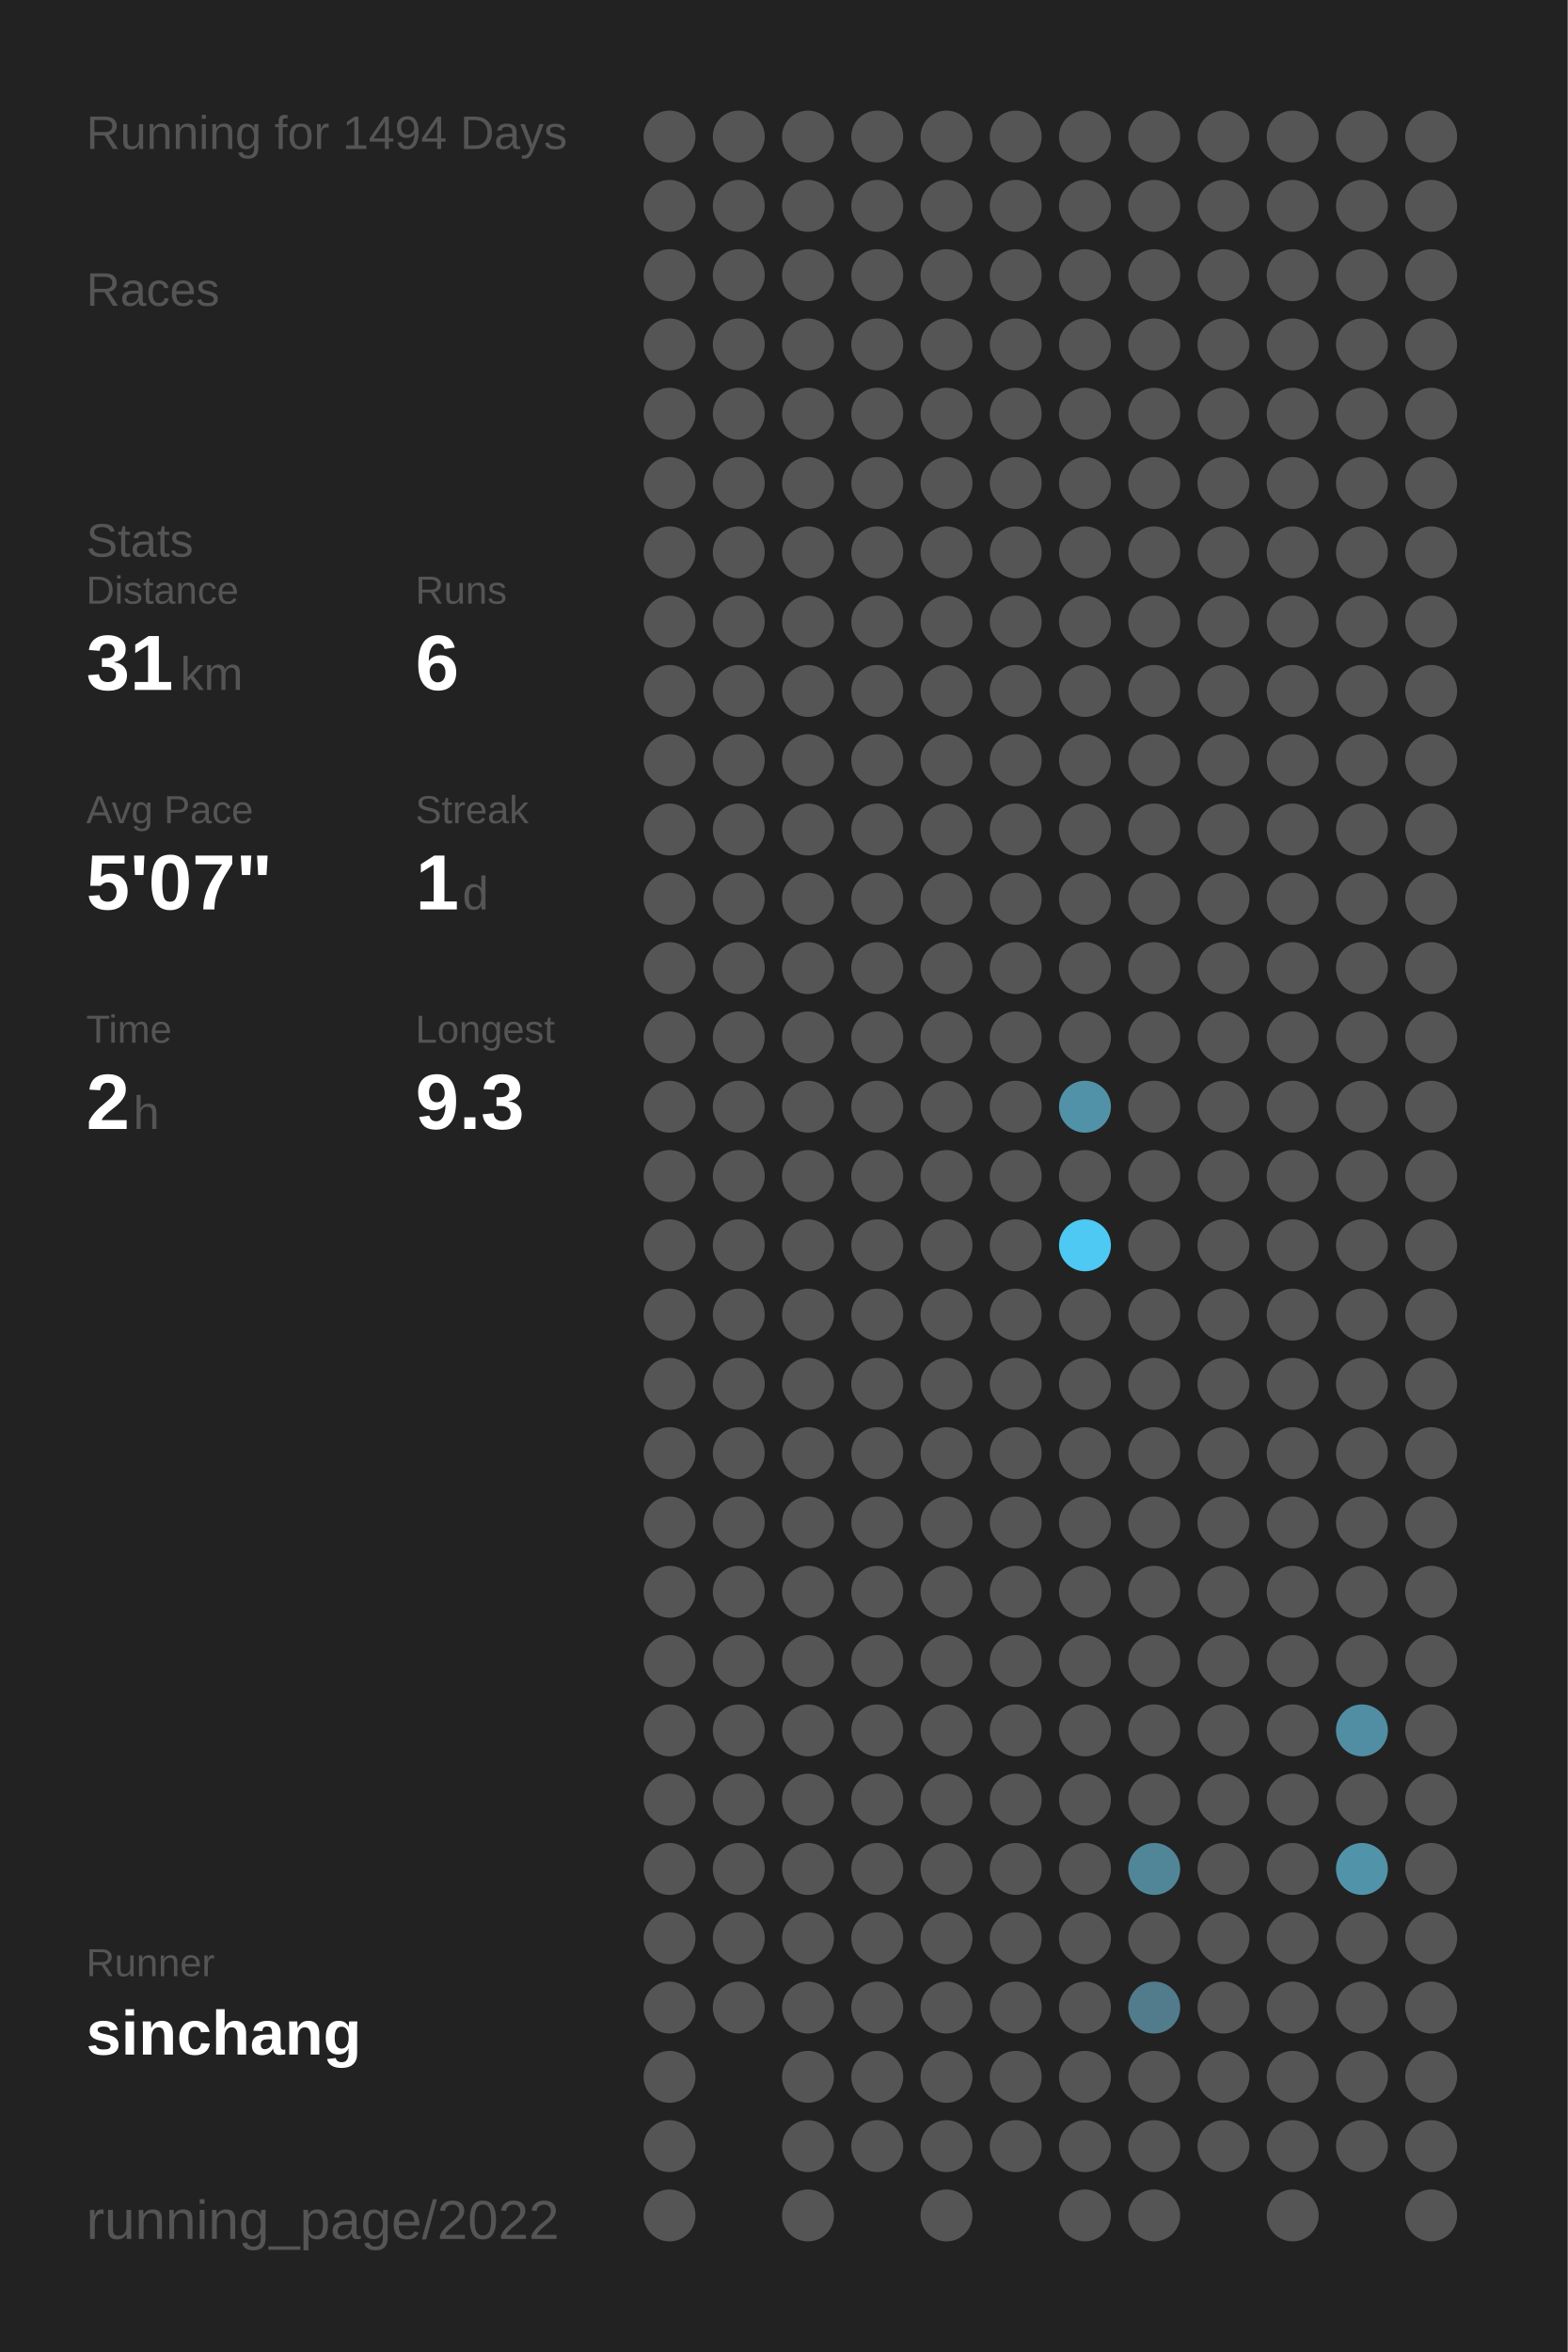
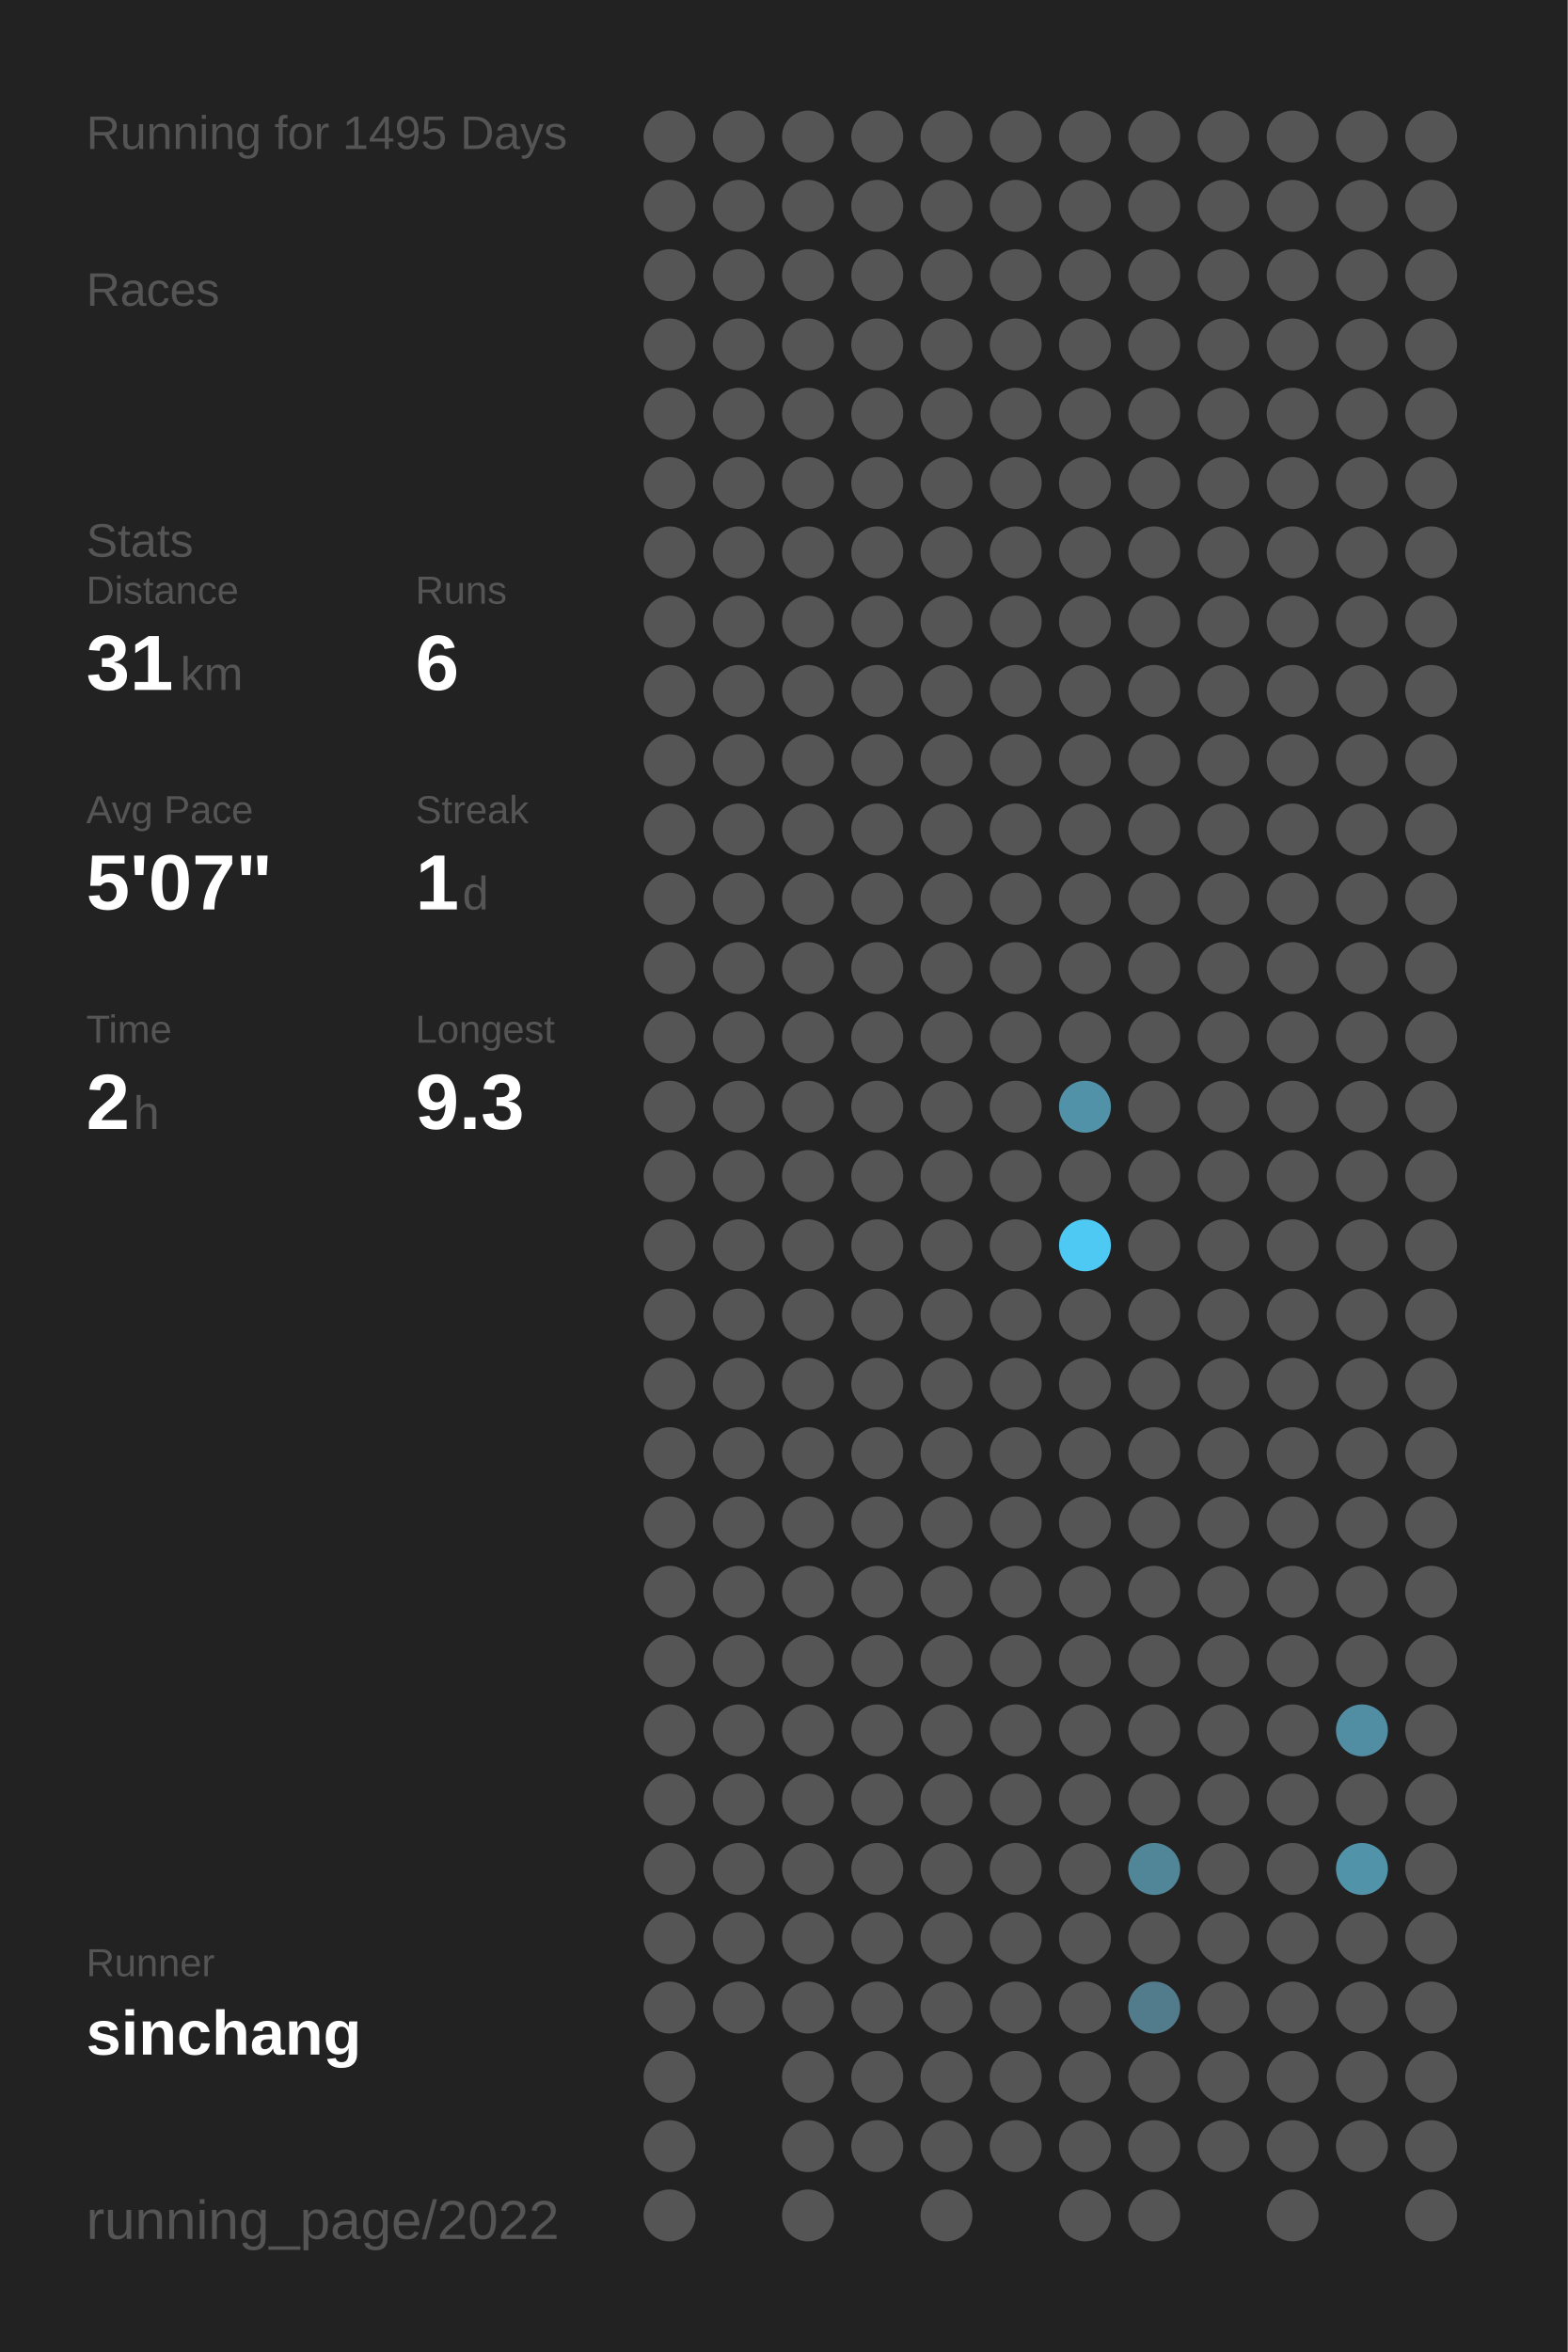
<svg xmlns="http://www.w3.org/2000/svg" baseProfile="full" height="300mm" version="1.1" viewBox="0,0,200,300" width="200mm">
  <defs />
  <rect fill="#222222" height="300" width="200" x="0" y="0" />
-   <text fill="#555555" style="font-size:6px; font-family:Arial;" x="11" y="19">Running for 1494 Days</text>
+   <text fill="#555555" style="font-size:6px; font-family:Arial;" x="11" y="19">Running for 1495 Days</text>
  <text fill="#555555" style="font-size:6px; font-family:Arial;" x="11" y="39">Races</text>
  <text fill="#555555" style="font-size:6px; font-family:Arial;" x="11" y="71">Stats</text>
  <text fill="#555555" style="font-size:5px; font-family:Arial;" x="11" y="77">Distance</text>
  <text fill="#FFFFFF" style="font-size:10px; font-family:Arial; font-weight:bold;" x="11" y="88">31</text>
  <text fill="#555555" style="font-size:6px; font-family:Arial;" x="23" y="88">km</text>
  <text fill="#555555" style="font-size:5px; font-family:Arial;" x="53" y="77">Runs</text>
  <text fill="#FFFFFF" style="font-size:10px; font-family:Arial; font-weight:bold;" x="53" y="88">6</text>
  <text fill="#555555" style="font-size:5px; font-family:Arial;" x="11" y="105">Avg Pace</text>
  <text fill="#FFFFFF" style="font-size:10px; font-family:Arial; font-weight:bold;" x="11" y="116">5'07"</text>
  <text fill="#555555" style="font-size:5px; font-family:Arial;" x="53" y="105">Streak</text>
  <text fill="#FFFFFF" style="font-size:10px; font-family:Arial; font-weight:bold;" x="53" y="116">1</text>
  <text fill="#555555" style="font-size:6px; font-family:Arial;" x="59" y="116">d</text>
  <text fill="#555555" style="font-size:5px; font-family:Arial;" x="11" y="133">Time</text>
  <text fill="#FFFFFF" style="font-size:10px; font-family:Arial; font-weight:bold;" x="11" y="144">2</text>
  <text fill="#555555" style="font-size:6px; font-family:Arial;" x="17" y="144">h</text>
  <text fill="#555555" style="font-size:5px; font-family:Arial;" x="53" y="133">Longest</text>
  <text fill="#FFFFFF" style="font-size:10px; font-family:Arial; font-weight:bold;" x="53" y="144">9.3</text>
  <text fill="#555555" style="font-size:5px; font-family:Arial;" x="11" y="252.065">Runner</text>
  <text fill="#FFFFFF" style="font-size:8px; font-family:Arial; font-weight:bold;" x="11" y="262.065">sinchang</text>
  <text fill="#555555" style="font-size:7px; font-family:Arial;" x="11" y="285.581">running_page/2022</text>
  <circle cx="85.417" cy="17.419" fill="#555555" r="3.312" />
  <circle cx="85.417" cy="26.258" fill="#555555" r="3.312" />
  <circle cx="85.417" cy="35.097" fill="#555555" r="3.312" />
  <circle cx="85.417" cy="43.935" fill="#555555" r="3.312" />
  <circle cx="85.417" cy="52.774" fill="#555555" r="3.312" />
  <circle cx="85.417" cy="61.613" fill="#555555" r="3.312" />
  <circle cx="85.417" cy="70.452" fill="#555555" r="3.312" />
  <circle cx="85.417" cy="79.29" fill="#555555" r="3.312" />
  <circle cx="85.417" cy="88.129" fill="#555555" r="3.312" />
  <circle cx="85.417" cy="96.968" fill="#555555" r="3.312" />
  <circle cx="85.417" cy="105.806" fill="#555555" r="3.312" />
  <circle cx="85.417" cy="114.645" fill="#555555" r="3.312" />
  <circle cx="85.417" cy="123.484" fill="#555555" r="3.312" />
  <circle cx="85.417" cy="132.323" fill="#555555" r="3.312" />
  <circle cx="85.417" cy="141.161" fill="#555555" r="3.312" />
  <circle cx="85.417" cy="150" fill="#555555" r="3.312" />
  <circle cx="85.417" cy="158.839" fill="#555555" r="3.312" />
  <circle cx="85.417" cy="167.677" fill="#555555" r="3.312" />
  <circle cx="85.417" cy="176.516" fill="#555555" r="3.312" />
  <circle cx="85.417" cy="185.355" fill="#555555" r="3.312" />
  <circle cx="85.417" cy="194.194" fill="#555555" r="3.312" />
  <circle cx="85.417" cy="203.032" fill="#555555" r="3.312" />
  <circle cx="85.417" cy="211.871" fill="#555555" r="3.312" />
  <circle cx="85.417" cy="220.71" fill="#555555" r="3.312" />
  <circle cx="85.417" cy="229.548" fill="#555555" r="3.312" />
  <circle cx="85.417" cy="238.387" fill="#555555" r="3.312" />
  <circle cx="85.417" cy="247.226" fill="#555555" r="3.312" />
  <circle cx="85.417" cy="256.065" fill="#555555" r="3.312" />
  <circle cx="85.417" cy="264.903" fill="#555555" r="3.312" />
  <circle cx="85.417" cy="273.742" fill="#555555" r="3.312" />
  <circle cx="85.417" cy="282.581" fill="#555555" r="3.312" />
  <circle cx="94.25" cy="17.419" fill="#555555" r="3.312" />
  <circle cx="94.25" cy="26.258" fill="#555555" r="3.312" />
  <circle cx="94.25" cy="35.097" fill="#555555" r="3.312" />
  <circle cx="94.25" cy="43.935" fill="#555555" r="3.312" />
  <circle cx="94.25" cy="52.774" fill="#555555" r="3.312" />
  <circle cx="94.25" cy="61.613" fill="#555555" r="3.312" />
  <circle cx="94.25" cy="70.452" fill="#555555" r="3.312" />
  <circle cx="94.25" cy="79.29" fill="#555555" r="3.312" />
  <circle cx="94.25" cy="88.129" fill="#555555" r="3.312" />
  <circle cx="94.25" cy="96.968" fill="#555555" r="3.312" />
  <circle cx="94.25" cy="105.806" fill="#555555" r="3.312" />
  <circle cx="94.25" cy="114.645" fill="#555555" r="3.312" />
  <circle cx="94.25" cy="123.484" fill="#555555" r="3.312" />
  <circle cx="94.25" cy="132.323" fill="#555555" r="3.312" />
  <circle cx="94.25" cy="141.161" fill="#555555" r="3.312" />
  <circle cx="94.25" cy="150" fill="#555555" r="3.312" />
  <circle cx="94.25" cy="158.839" fill="#555555" r="3.312" />
  <circle cx="94.25" cy="167.677" fill="#555555" r="3.312" />
  <circle cx="94.25" cy="176.516" fill="#555555" r="3.312" />
  <circle cx="94.25" cy="185.355" fill="#555555" r="3.312" />
  <circle cx="94.25" cy="194.194" fill="#555555" r="3.312" />
  <circle cx="94.25" cy="203.032" fill="#555555" r="3.312" />
  <circle cx="94.25" cy="211.871" fill="#555555" r="3.312" />
  <circle cx="94.25" cy="220.71" fill="#555555" r="3.312" />
  <circle cx="94.25" cy="229.548" fill="#555555" r="3.312" />
  <circle cx="94.25" cy="238.387" fill="#555555" r="3.312" />
  <circle cx="94.25" cy="247.226" fill="#555555" r="3.312" />
  <circle cx="94.25" cy="256.065" fill="#555555" r="3.312" />
  <circle cx="103.083" cy="17.419" fill="#555555" r="3.312" />
  <circle cx="103.083" cy="26.258" fill="#555555" r="3.312" />
  <circle cx="103.083" cy="35.097" fill="#555555" r="3.312" />
  <circle cx="103.083" cy="43.935" fill="#555555" r="3.312" />
  <circle cx="103.083" cy="52.774" fill="#555555" r="3.312" />
  <circle cx="103.083" cy="61.613" fill="#555555" r="3.312" />
  <circle cx="103.083" cy="70.452" fill="#555555" r="3.312" />
  <circle cx="103.083" cy="79.29" fill="#555555" r="3.312" />
  <circle cx="103.083" cy="88.129" fill="#555555" r="3.312" />
  <circle cx="103.083" cy="96.968" fill="#555555" r="3.312" />
  <circle cx="103.083" cy="105.806" fill="#555555" r="3.312" />
  <circle cx="103.083" cy="114.645" fill="#555555" r="3.312" />
  <circle cx="103.083" cy="123.484" fill="#555555" r="3.312" />
  <circle cx="103.083" cy="132.323" fill="#555555" r="3.312" />
  <circle cx="103.083" cy="141.161" fill="#555555" r="3.312" />
  <circle cx="103.083" cy="150" fill="#555555" r="3.312" />
  <circle cx="103.083" cy="158.839" fill="#555555" r="3.312" />
  <circle cx="103.083" cy="167.677" fill="#555555" r="3.312" />
  <circle cx="103.083" cy="176.516" fill="#555555" r="3.312" />
  <circle cx="103.083" cy="185.355" fill="#555555" r="3.312" />
  <circle cx="103.083" cy="194.194" fill="#555555" r="3.312" />
  <circle cx="103.083" cy="203.032" fill="#555555" r="3.312" />
  <circle cx="103.083" cy="211.871" fill="#555555" r="3.312" />
  <circle cx="103.083" cy="220.71" fill="#555555" r="3.312" />
  <circle cx="103.083" cy="229.548" fill="#555555" r="3.312" />
  <circle cx="103.083" cy="238.387" fill="#555555" r="3.312" />
  <circle cx="103.083" cy="247.226" fill="#555555" r="3.312" />
  <circle cx="103.083" cy="256.065" fill="#555555" r="3.312" />
  <circle cx="103.083" cy="264.903" fill="#555555" r="3.312" />
  <circle cx="103.083" cy="273.742" fill="#555555" r="3.312" />
  <circle cx="103.083" cy="282.581" fill="#555555" r="3.312" />
  <circle cx="111.917" cy="17.419" fill="#555555" r="3.312" />
  <circle cx="111.917" cy="26.258" fill="#555555" r="3.312" />
  <circle cx="111.917" cy="35.097" fill="#555555" r="3.312" />
  <circle cx="111.917" cy="43.935" fill="#555555" r="3.312" />
  <circle cx="111.917" cy="52.774" fill="#555555" r="3.312" />
  <circle cx="111.917" cy="61.613" fill="#555555" r="3.312" />
  <circle cx="111.917" cy="70.452" fill="#555555" r="3.312" />
  <circle cx="111.917" cy="79.29" fill="#555555" r="3.312" />
  <circle cx="111.917" cy="88.129" fill="#555555" r="3.312" />
  <circle cx="111.917" cy="96.968" fill="#555555" r="3.312" />
  <circle cx="111.917" cy="105.806" fill="#555555" r="3.312" />
  <circle cx="111.917" cy="114.645" fill="#555555" r="3.312" />
  <circle cx="111.917" cy="123.484" fill="#555555" r="3.312" />
  <circle cx="111.917" cy="132.323" fill="#555555" r="3.312" />
  <circle cx="111.917" cy="141.161" fill="#555555" r="3.312" />
  <circle cx="111.917" cy="150" fill="#555555" r="3.312" />
  <circle cx="111.917" cy="158.839" fill="#555555" r="3.312" />
  <circle cx="111.917" cy="167.677" fill="#555555" r="3.312" />
  <circle cx="111.917" cy="176.516" fill="#555555" r="3.312" />
  <circle cx="111.917" cy="185.355" fill="#555555" r="3.312" />
  <circle cx="111.917" cy="194.194" fill="#555555" r="3.312" />
  <circle cx="111.917" cy="203.032" fill="#555555" r="3.312" />
  <circle cx="111.917" cy="211.871" fill="#555555" r="3.312" />
  <circle cx="111.917" cy="220.71" fill="#555555" r="3.312" />
  <circle cx="111.917" cy="229.548" fill="#555555" r="3.312" />
  <circle cx="111.917" cy="238.387" fill="#555555" r="3.312" />
  <circle cx="111.917" cy="247.226" fill="#555555" r="3.312" />
  <circle cx="111.917" cy="256.065" fill="#555555" r="3.312" />
  <circle cx="111.917" cy="264.903" fill="#555555" r="3.312" />
  <circle cx="111.917" cy="273.742" fill="#555555" r="3.312" />
  <circle cx="120.75" cy="17.419" fill="#555555" r="3.312" />
  <circle cx="120.75" cy="26.258" fill="#555555" r="3.312" />
  <circle cx="120.75" cy="35.097" fill="#555555" r="3.312" />
  <circle cx="120.75" cy="43.935" fill="#555555" r="3.312" />
  <circle cx="120.75" cy="52.774" fill="#555555" r="3.312" />
  <circle cx="120.75" cy="61.613" fill="#555555" r="3.312" />
  <circle cx="120.75" cy="70.452" fill="#555555" r="3.312" />
  <circle cx="120.75" cy="79.29" fill="#555555" r="3.312" />
  <circle cx="120.75" cy="88.129" fill="#555555" r="3.312" />
  <circle cx="120.75" cy="96.968" fill="#555555" r="3.312" />
  <circle cx="120.75" cy="105.806" fill="#555555" r="3.312" />
  <circle cx="120.75" cy="114.645" fill="#555555" r="3.312" />
  <circle cx="120.75" cy="123.484" fill="#555555" r="3.312" />
  <circle cx="120.75" cy="132.323" fill="#555555" r="3.312" />
  <circle cx="120.75" cy="141.161" fill="#555555" r="3.312" />
  <circle cx="120.75" cy="150" fill="#555555" r="3.312" />
  <circle cx="120.75" cy="158.839" fill="#555555" r="3.312" />
  <circle cx="120.75" cy="167.677" fill="#555555" r="3.312" />
  <circle cx="120.75" cy="176.516" fill="#555555" r="3.312" />
  <circle cx="120.75" cy="185.355" fill="#555555" r="3.312" />
  <circle cx="120.75" cy="194.194" fill="#555555" r="3.312" />
  <circle cx="120.75" cy="203.032" fill="#555555" r="3.312" />
  <circle cx="120.75" cy="211.871" fill="#555555" r="3.312" />
  <circle cx="120.75" cy="220.71" fill="#555555" r="3.312" />
  <circle cx="120.75" cy="229.548" fill="#555555" r="3.312" />
  <circle cx="120.75" cy="238.387" fill="#555555" r="3.312" />
  <circle cx="120.75" cy="247.226" fill="#555555" r="3.312" />
  <circle cx="120.75" cy="256.065" fill="#555555" r="3.312" />
  <circle cx="120.75" cy="264.903" fill="#555555" r="3.312" />
  <circle cx="120.75" cy="273.742" fill="#555555" r="3.312" />
  <circle cx="120.75" cy="282.581" fill="#555555" r="3.312" />
  <circle cx="129.583" cy="17.419" fill="#555555" r="3.312" />
  <circle cx="129.583" cy="26.258" fill="#555555" r="3.312" />
  <circle cx="129.583" cy="35.097" fill="#555555" r="3.312" />
  <circle cx="129.583" cy="43.935" fill="#555555" r="3.312" />
  <circle cx="129.583" cy="52.774" fill="#555555" r="3.312" />
  <circle cx="129.583" cy="61.613" fill="#555555" r="3.312" />
  <circle cx="129.583" cy="70.452" fill="#555555" r="3.312" />
  <circle cx="129.583" cy="79.29" fill="#555555" r="3.312" />
  <circle cx="129.583" cy="88.129" fill="#555555" r="3.312" />
  <circle cx="129.583" cy="96.968" fill="#555555" r="3.312" />
  <circle cx="129.583" cy="105.806" fill="#555555" r="3.312" />
  <circle cx="129.583" cy="114.645" fill="#555555" r="3.312" />
  <circle cx="129.583" cy="123.484" fill="#555555" r="3.312" />
  <circle cx="129.583" cy="132.323" fill="#555555" r="3.312" />
  <circle cx="129.583" cy="141.161" fill="#555555" r="3.312" />
  <circle cx="129.583" cy="150" fill="#555555" r="3.312" />
  <circle cx="129.583" cy="158.839" fill="#555555" r="3.312" />
  <circle cx="129.583" cy="167.677" fill="#555555" r="3.312" />
  <circle cx="129.583" cy="176.516" fill="#555555" r="3.312" />
  <circle cx="129.583" cy="185.355" fill="#555555" r="3.312" />
  <circle cx="129.583" cy="194.194" fill="#555555" r="3.312" />
  <circle cx="129.583" cy="203.032" fill="#555555" r="3.312" />
  <circle cx="129.583" cy="211.871" fill="#555555" r="3.312" />
  <circle cx="129.583" cy="220.71" fill="#555555" r="3.312" />
  <circle cx="129.583" cy="229.548" fill="#555555" r="3.312" />
  <circle cx="129.583" cy="238.387" fill="#555555" r="3.312" />
  <circle cx="129.583" cy="247.226" fill="#555555" r="3.312" />
  <circle cx="129.583" cy="256.065" fill="#555555" r="3.312" />
  <circle cx="129.583" cy="264.903" fill="#555555" r="3.312" />
  <circle cx="129.583" cy="273.742" fill="#555555" r="3.312" />
  <circle cx="138.417" cy="17.419" fill="#555555" r="3.312" />
  <circle cx="138.417" cy="26.258" fill="#555555" r="3.312" />
  <circle cx="138.417" cy="35.097" fill="#555555" r="3.312" />
  <circle cx="138.417" cy="43.935" fill="#555555" r="3.312" />
  <circle cx="138.417" cy="52.774" fill="#555555" r="3.312" />
  <circle cx="138.417" cy="61.613" fill="#555555" r="3.312" />
  <circle cx="138.417" cy="70.452" fill="#555555" r="3.312" />
  <circle cx="138.417" cy="79.29" fill="#555555" r="3.312" />
  <circle cx="138.417" cy="88.129" fill="#555555" r="3.312" />
  <circle cx="138.417" cy="96.968" fill="#555555" r="3.312" />
  <circle cx="138.417" cy="105.806" fill="#555555" r="3.312" />
  <circle cx="138.417" cy="114.645" fill="#555555" r="3.312" />
  <circle cx="138.417" cy="123.484" fill="#555555" r="3.312" />
  <circle cx="138.417" cy="132.323" fill="#555555" r="3.312" />
  <circle cx="138.417" cy="141.161" fill="#5192a8" r="3.312" />
  <circle cx="138.417" cy="150" fill="#555555" r="3.312" />
  <circle cx="138.417" cy="158.839" fill="#4dc9f3" r="3.312" />
  <circle cx="138.417" cy="167.677" fill="#555555" r="3.312" />
  <circle cx="138.417" cy="176.516" fill="#555555" r="3.312" />
  <circle cx="138.417" cy="185.355" fill="#555555" r="3.312" />
  <circle cx="138.417" cy="194.194" fill="#555555" r="3.312" />
  <circle cx="138.417" cy="203.032" fill="#555555" r="3.312" />
  <circle cx="138.417" cy="211.871" fill="#555555" r="3.312" />
  <circle cx="138.417" cy="220.71" fill="#555555" r="3.312" />
  <circle cx="138.417" cy="229.548" fill="#555555" r="3.312" />
  <circle cx="138.417" cy="238.387" fill="#555555" r="3.312" />
  <circle cx="138.417" cy="247.226" fill="#555555" r="3.312" />
  <circle cx="138.417" cy="256.065" fill="#555555" r="3.312" />
  <circle cx="138.417" cy="264.903" fill="#555555" r="3.312" />
  <circle cx="138.417" cy="273.742" fill="#555555" r="3.312" />
  <circle cx="138.417" cy="282.581" fill="#555555" r="3.312" />
  <circle cx="147.25" cy="17.419" fill="#555555" r="3.312" />
  <circle cx="147.25" cy="26.258" fill="#555555" r="3.312" />
  <circle cx="147.25" cy="35.097" fill="#555555" r="3.312" />
  <circle cx="147.25" cy="43.935" fill="#555555" r="3.312" />
  <circle cx="147.25" cy="52.774" fill="#555555" r="3.312" />
  <circle cx="147.25" cy="61.613" fill="#555555" r="3.312" />
  <circle cx="147.25" cy="70.452" fill="#555555" r="3.312" />
  <circle cx="147.25" cy="79.29" fill="#555555" r="3.312" />
  <circle cx="147.25" cy="88.129" fill="#555555" r="3.312" />
  <circle cx="147.25" cy="96.968" fill="#555555" r="3.312" />
  <circle cx="147.25" cy="105.806" fill="#555555" r="3.312" />
  <circle cx="147.25" cy="114.645" fill="#555555" r="3.312" />
  <circle cx="147.25" cy="123.484" fill="#555555" r="3.312" />
  <circle cx="147.25" cy="132.323" fill="#555555" r="3.312" />
  <circle cx="147.25" cy="141.161" fill="#555555" r="3.312" />
  <circle cx="147.25" cy="150" fill="#555555" r="3.312" />
  <circle cx="147.25" cy="158.839" fill="#555555" r="3.312" />
  <circle cx="147.25" cy="167.677" fill="#555555" r="3.312" />
  <circle cx="147.25" cy="176.516" fill="#555555" r="3.312" />
  <circle cx="147.25" cy="185.355" fill="#555555" r="3.312" />
  <circle cx="147.25" cy="194.194" fill="#555555" r="3.312" />
  <circle cx="147.25" cy="203.032" fill="#555555" r="3.312" />
  <circle cx="147.25" cy="211.871" fill="#555555" r="3.312" />
  <circle cx="147.25" cy="220.71" fill="#555555" r="3.312" />
  <circle cx="147.25" cy="229.548" fill="#555555" r="3.312" />
  <circle cx="147.25" cy="238.387" fill="#518698" r="3.312" />
  <circle cx="147.25" cy="247.226" fill="#555555" r="3.312" />
  <circle cx="147.25" cy="256.065" fill="#527c8b" r="3.312" />
  <circle cx="147.25" cy="264.903" fill="#555555" r="3.312" />
  <circle cx="147.25" cy="273.742" fill="#555555" r="3.312" />
  <circle cx="147.25" cy="282.581" fill="#555555" r="3.312" />
  <circle cx="156.083" cy="17.419" fill="#555555" r="3.312" />
  <circle cx="156.083" cy="26.258" fill="#555555" r="3.312" />
  <circle cx="156.083" cy="35.097" fill="#555555" r="3.312" />
  <circle cx="156.083" cy="43.935" fill="#555555" r="3.312" />
  <circle cx="156.083" cy="52.774" fill="#555555" r="3.312" />
  <circle cx="156.083" cy="61.613" fill="#555555" r="3.312" />
  <circle cx="156.083" cy="70.452" fill="#555555" r="3.312" />
  <circle cx="156.083" cy="79.29" fill="#555555" r="3.312" />
  <circle cx="156.083" cy="88.129" fill="#555555" r="3.312" />
  <circle cx="156.083" cy="96.968" fill="#555555" r="3.312" />
  <circle cx="156.083" cy="105.806" fill="#555555" r="3.312" />
  <circle cx="156.083" cy="114.645" fill="#555555" r="3.312" />
  <circle cx="156.083" cy="123.484" fill="#555555" r="3.312" />
  <circle cx="156.083" cy="132.323" fill="#555555" r="3.312" />
  <circle cx="156.083" cy="141.161" fill="#555555" r="3.312" />
  <circle cx="156.083" cy="150" fill="#555555" r="3.312" />
  <circle cx="156.083" cy="158.839" fill="#555555" r="3.312" />
  <circle cx="156.083" cy="167.677" fill="#555555" r="3.312" />
  <circle cx="156.083" cy="176.516" fill="#555555" r="3.312" />
  <circle cx="156.083" cy="185.355" fill="#555555" r="3.312" />
  <circle cx="156.083" cy="194.194" fill="#555555" r="3.312" />
  <circle cx="156.083" cy="203.032" fill="#555555" r="3.312" />
  <circle cx="156.083" cy="211.871" fill="#555555" r="3.312" />
  <circle cx="156.083" cy="220.71" fill="#555555" r="3.312" />
  <circle cx="156.083" cy="229.548" fill="#555555" r="3.312" />
  <circle cx="156.083" cy="238.387" fill="#555555" r="3.312" />
  <circle cx="156.083" cy="247.226" fill="#555555" r="3.312" />
  <circle cx="156.083" cy="256.065" fill="#555555" r="3.312" />
  <circle cx="156.083" cy="264.903" fill="#555555" r="3.312" />
  <circle cx="156.083" cy="273.742" fill="#555555" r="3.312" />
  <circle cx="164.917" cy="17.419" fill="#555555" r="3.312" />
  <circle cx="164.917" cy="26.258" fill="#555555" r="3.312" />
  <circle cx="164.917" cy="35.097" fill="#555555" r="3.312" />
  <circle cx="164.917" cy="43.935" fill="#555555" r="3.312" />
  <circle cx="164.917" cy="52.774" fill="#555555" r="3.312" />
  <circle cx="164.917" cy="61.613" fill="#555555" r="3.312" />
  <circle cx="164.917" cy="70.452" fill="#555555" r="3.312" />
  <circle cx="164.917" cy="79.29" fill="#555555" r="3.312" />
  <circle cx="164.917" cy="88.129" fill="#555555" r="3.312" />
  <circle cx="164.917" cy="96.968" fill="#555555" r="3.312" />
  <circle cx="164.917" cy="105.806" fill="#555555" r="3.312" />
  <circle cx="164.917" cy="114.645" fill="#555555" r="3.312" />
  <circle cx="164.917" cy="123.484" fill="#555555" r="3.312" />
  <circle cx="164.917" cy="132.323" fill="#555555" r="3.312" />
  <circle cx="164.917" cy="141.161" fill="#555555" r="3.312" />
  <circle cx="164.917" cy="150" fill="#555555" r="3.312" />
  <circle cx="164.917" cy="158.839" fill="#555555" r="3.312" />
  <circle cx="164.917" cy="167.677" fill="#555555" r="3.312" />
  <circle cx="164.917" cy="176.516" fill="#555555" r="3.312" />
  <circle cx="164.917" cy="185.355" fill="#555555" r="3.312" />
  <circle cx="164.917" cy="194.194" fill="#555555" r="3.312" />
  <circle cx="164.917" cy="203.032" fill="#555555" r="3.312" />
  <circle cx="164.917" cy="211.871" fill="#555555" r="3.312" />
  <circle cx="164.917" cy="220.71" fill="#555555" r="3.312" />
  <circle cx="164.917" cy="229.548" fill="#555555" r="3.312" />
  <circle cx="164.917" cy="238.387" fill="#555555" r="3.312" />
  <circle cx="164.917" cy="247.226" fill="#555555" r="3.312" />
  <circle cx="164.917" cy="256.065" fill="#555555" r="3.312" />
  <circle cx="164.917" cy="264.903" fill="#555555" r="3.312" />
  <circle cx="164.917" cy="273.742" fill="#555555" r="3.312" />
  <circle cx="164.917" cy="282.581" fill="#555555" r="3.312" />
  <circle cx="173.75" cy="17.419" fill="#555555" r="3.312" />
  <circle cx="173.75" cy="26.258" fill="#555555" r="3.312" />
  <circle cx="173.75" cy="35.097" fill="#555555" r="3.312" />
  <circle cx="173.75" cy="43.935" fill="#555555" r="3.312" />
  <circle cx="173.75" cy="52.774" fill="#555555" r="3.312" />
  <circle cx="173.75" cy="61.613" fill="#555555" r="3.312" />
  <circle cx="173.75" cy="70.452" fill="#555555" r="3.312" />
  <circle cx="173.75" cy="79.29" fill="#555555" r="3.312" />
  <circle cx="173.75" cy="88.129" fill="#555555" r="3.312" />
  <circle cx="173.75" cy="96.968" fill="#555555" r="3.312" />
  <circle cx="173.75" cy="105.806" fill="#555555" r="3.312" />
  <circle cx="173.75" cy="114.645" fill="#555555" r="3.312" />
  <circle cx="173.75" cy="123.484" fill="#555555" r="3.312" />
  <circle cx="173.75" cy="132.323" fill="#555555" r="3.312" />
  <circle cx="173.75" cy="141.161" fill="#555555" r="3.312" />
  <circle cx="173.75" cy="150" fill="#555555" r="3.312" />
  <circle cx="173.75" cy="158.839" fill="#555555" r="3.312" />
  <circle cx="173.75" cy="167.677" fill="#555555" r="3.312" />
  <circle cx="173.75" cy="176.516" fill="#555555" r="3.312" />
  <circle cx="173.75" cy="185.355" fill="#555555" r="3.312" />
  <circle cx="173.75" cy="194.194" fill="#555555" r="3.312" />
  <circle cx="173.75" cy="203.032" fill="#555555" r="3.312" />
  <circle cx="173.75" cy="211.871" fill="#555555" r="3.312" />
  <circle cx="173.75" cy="220.71" fill="#518ea3" r="3.312" />
  <circle cx="173.75" cy="229.548" fill="#555555" r="3.312" />
  <circle cx="173.75" cy="238.387" fill="#5193a9" r="3.312" />
  <circle cx="173.75" cy="247.226" fill="#555555" r="3.312" />
  <circle cx="173.75" cy="256.065" fill="#555555" r="3.312" />
  <circle cx="173.75" cy="264.903" fill="#555555" r="3.312" />
  <circle cx="173.75" cy="273.742" fill="#555555" r="3.312" />
  <circle cx="182.583" cy="17.419" fill="#555555" r="3.312" />
  <circle cx="182.583" cy="26.258" fill="#555555" r="3.312" />
  <circle cx="182.583" cy="35.097" fill="#555555" r="3.312" />
  <circle cx="182.583" cy="43.935" fill="#555555" r="3.312" />
  <circle cx="182.583" cy="52.774" fill="#555555" r="3.312" />
  <circle cx="182.583" cy="61.613" fill="#555555" r="3.312" />
  <circle cx="182.583" cy="70.452" fill="#555555" r="3.312" />
  <circle cx="182.583" cy="79.29" fill="#555555" r="3.312" />
  <circle cx="182.583" cy="88.129" fill="#555555" r="3.312" />
  <circle cx="182.583" cy="96.968" fill="#555555" r="3.312" />
  <circle cx="182.583" cy="105.806" fill="#555555" r="3.312" />
  <circle cx="182.583" cy="114.645" fill="#555555" r="3.312" />
  <circle cx="182.583" cy="123.484" fill="#555555" r="3.312" />
  <circle cx="182.583" cy="132.323" fill="#555555" r="3.312" />
  <circle cx="182.583" cy="141.161" fill="#555555" r="3.312" />
  <circle cx="182.583" cy="150" fill="#555555" r="3.312" />
  <circle cx="182.583" cy="158.839" fill="#555555" r="3.312" />
  <circle cx="182.583" cy="167.677" fill="#555555" r="3.312" />
  <circle cx="182.583" cy="176.516" fill="#555555" r="3.312" />
  <circle cx="182.583" cy="185.355" fill="#555555" r="3.312" />
  <circle cx="182.583" cy="194.194" fill="#555555" r="3.312" />
  <circle cx="182.583" cy="203.032" fill="#555555" r="3.312" />
  <circle cx="182.583" cy="211.871" fill="#555555" r="3.312" />
  <circle cx="182.583" cy="220.71" fill="#555555" r="3.312" />
  <circle cx="182.583" cy="229.548" fill="#555555" r="3.312" />
  <circle cx="182.583" cy="238.387" fill="#555555" r="3.312" />
  <circle cx="182.583" cy="247.226" fill="#555555" r="3.312" />
  <circle cx="182.583" cy="256.065" fill="#555555" r="3.312" />
  <circle cx="182.583" cy="264.903" fill="#555555" r="3.312" />
  <circle cx="182.583" cy="273.742" fill="#555555" r="3.312" />
  <circle cx="182.583" cy="282.581" fill="#555555" r="3.312" />
</svg>
